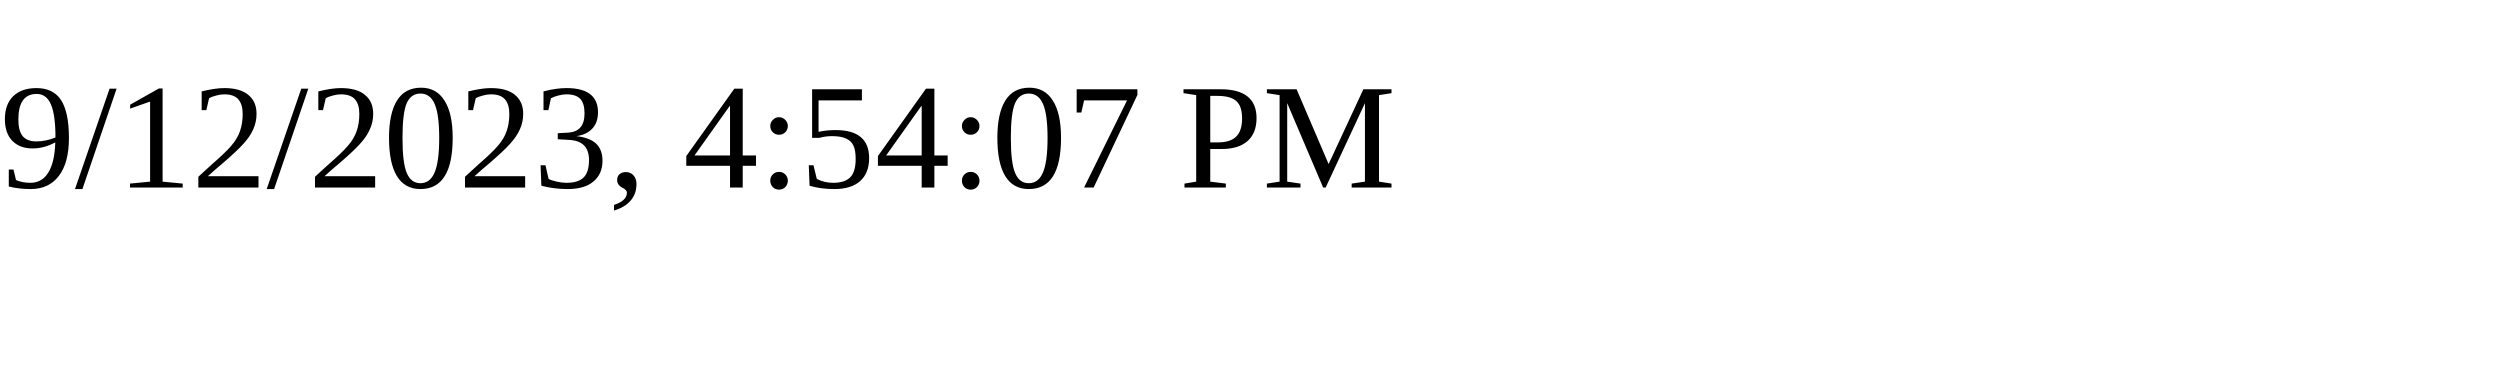
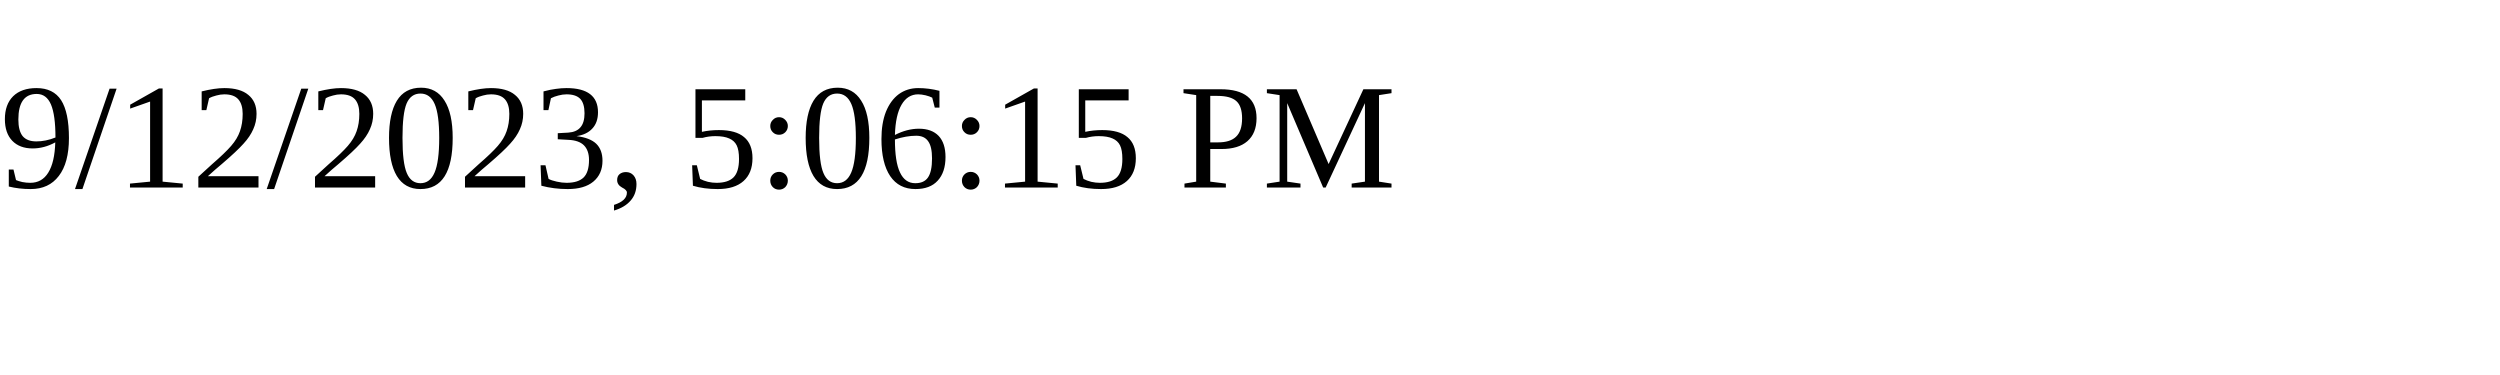
<svg xmlns="http://www.w3.org/2000/svg" height="30" width="200">
-   <text x="0" y="15">9/12/2023, 4:54:07 PM</text>
+   <text x="0" y="15">9/12/2023, 5:06:15 PM</text>
</svg>
